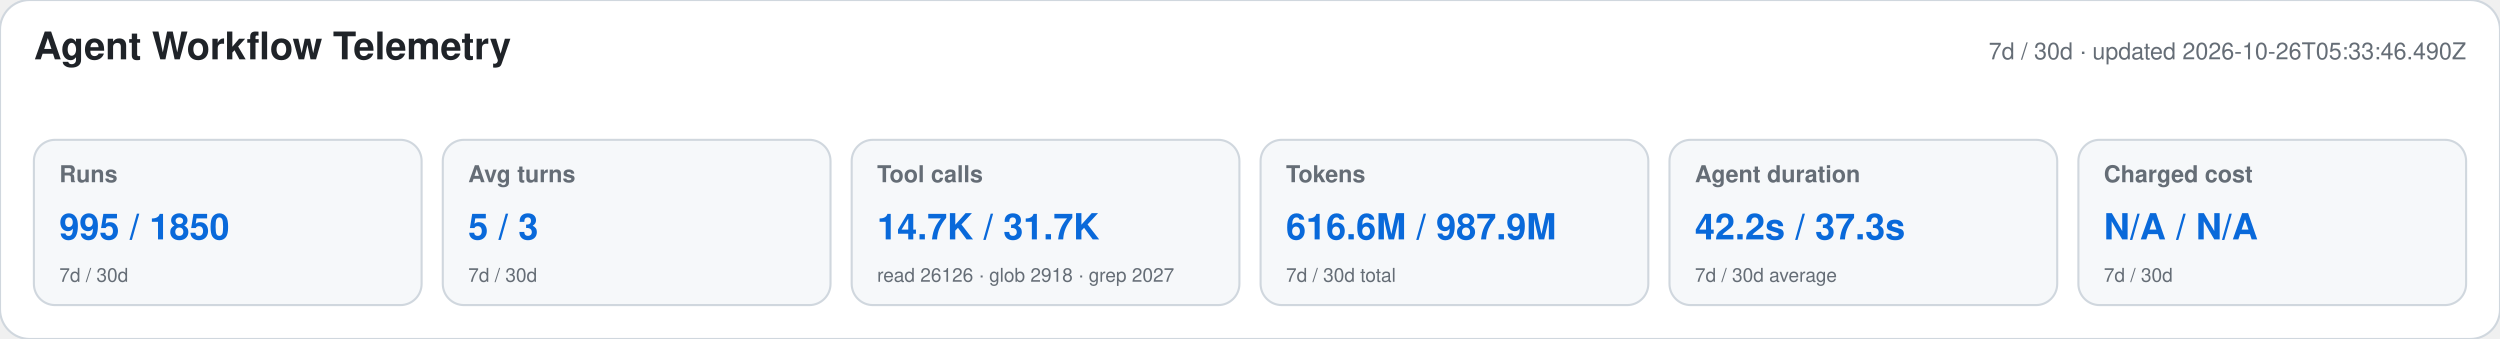
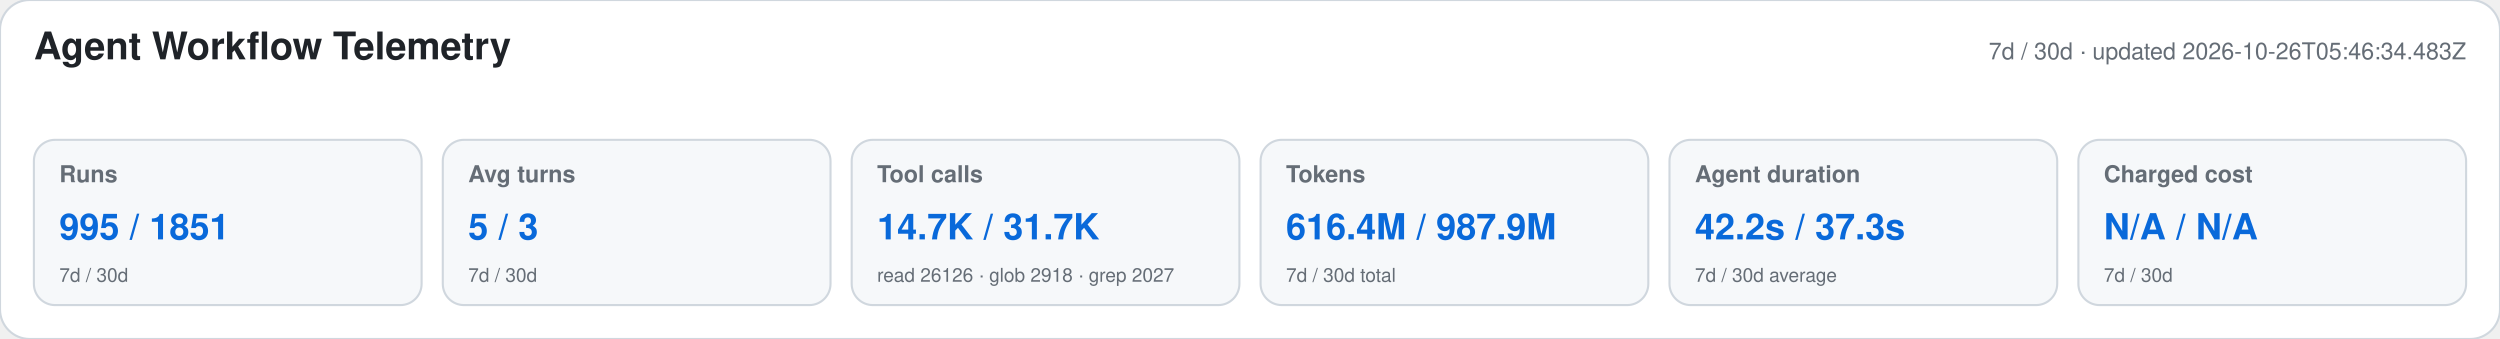
<svg xmlns="http://www.w3.org/2000/svg" width="1180" height="160" viewBox="0 0 1180 160" role="img" aria-labelledby="title desc">
  <style>text{font-family:-apple-system,BlinkMacSystemFont,"Segoe UI",Helvetica,Arial,sans-serif}.heading{font-size:18px;font-weight:650;fill:#1f2328}.meta,.label,.secondary{fill:#656d76}.meta,.label{font-size:11px}.label{font-weight:600}.primary{font-size:17px;font-weight:700;fill:#0969da}.secondary{font-size:9px}</style>
  <rect width="1180" height="160" rx="14" fill="#ffffff" stroke="#d0d7de" />
  <text x="16" y="28" class="heading">Agent Workflow Telemetry</text>
-   <text x="1164" y="28" text-anchor="end" class="meta">7d / 30d · updated 2026-10-26T05:33:46.490Z</text>
+   <text x="1164" y="28" text-anchor="end" class="meta">7d / 30d · updated 2026-10-26T05:46:34.483Z</text>
  <g>
    <rect x="16" y="66" width="183" height="78" rx="10" fill="#f6f8fa" stroke="#d0d7de" />
    <text x="28" y="86" class="label">Runs</text>
-     <text x="28" y="113" class="primary">995 / 1850</text>
+     <text x="28" y="113" class="primary">995 / 1851</text>
    <text x="28" y="133" class="secondary">7d / 30d</text>
  </g>
  <g>
    <rect x="209" y="66" width="183" height="78" rx="10" fill="#f6f8fa" stroke="#d0d7de" />
    <text x="221" y="86" class="label">Avg turns</text>
    <text x="221" y="113" class="primary">5 / 3</text>
    <text x="221" y="133" class="secondary">7d / 30d</text>
  </g>
  <g>
    <rect x="402" y="66" width="183" height="78" rx="10" fill="#f6f8fa" stroke="#d0d7de" />
    <text x="414" y="86" class="label">Tool calls</text>
    <text x="414" y="113" class="primary">14.7K / 31.7K</text>
    <text x="414" y="133" class="secondary">read 26126 · glob 2918 · grep 2027</text>
  </g>
  <g>
    <rect x="595" y="66" width="183" height="78" rx="10" fill="#f6f8fa" stroke="#d0d7de" />
    <text x="607" y="86" class="label">Tokens</text>
-     <text x="607" y="113" class="primary">616.6M / 987.9M</text>
+     <text x="607" y="113" class="primary">616.4M / 987.9M</text>
    <text x="607" y="133" class="secondary">7d / 30d total</text>
  </g>
  <g>
    <rect x="788" y="66" width="183" height="78" rx="10" fill="#f6f8fa" stroke="#d0d7de" />
    <text x="800" y="86" class="label">Agent duration</text>
    <text x="800" y="113" class="primary">42.2s / 37.3s</text>
    <text x="800" y="133" class="secondary">7d / 30d average</text>
  </g>
  <g>
    <rect x="981" y="66" width="183" height="78" rx="10" fill="#f6f8fa" stroke="#d0d7de" />
    <text x="993" y="86" class="label">Charged cost</text>
    <text x="993" y="113" class="primary">N/A / N/A</text>
    <text x="993" y="133" class="secondary">7d / 30d</text>
  </g>
</svg>
